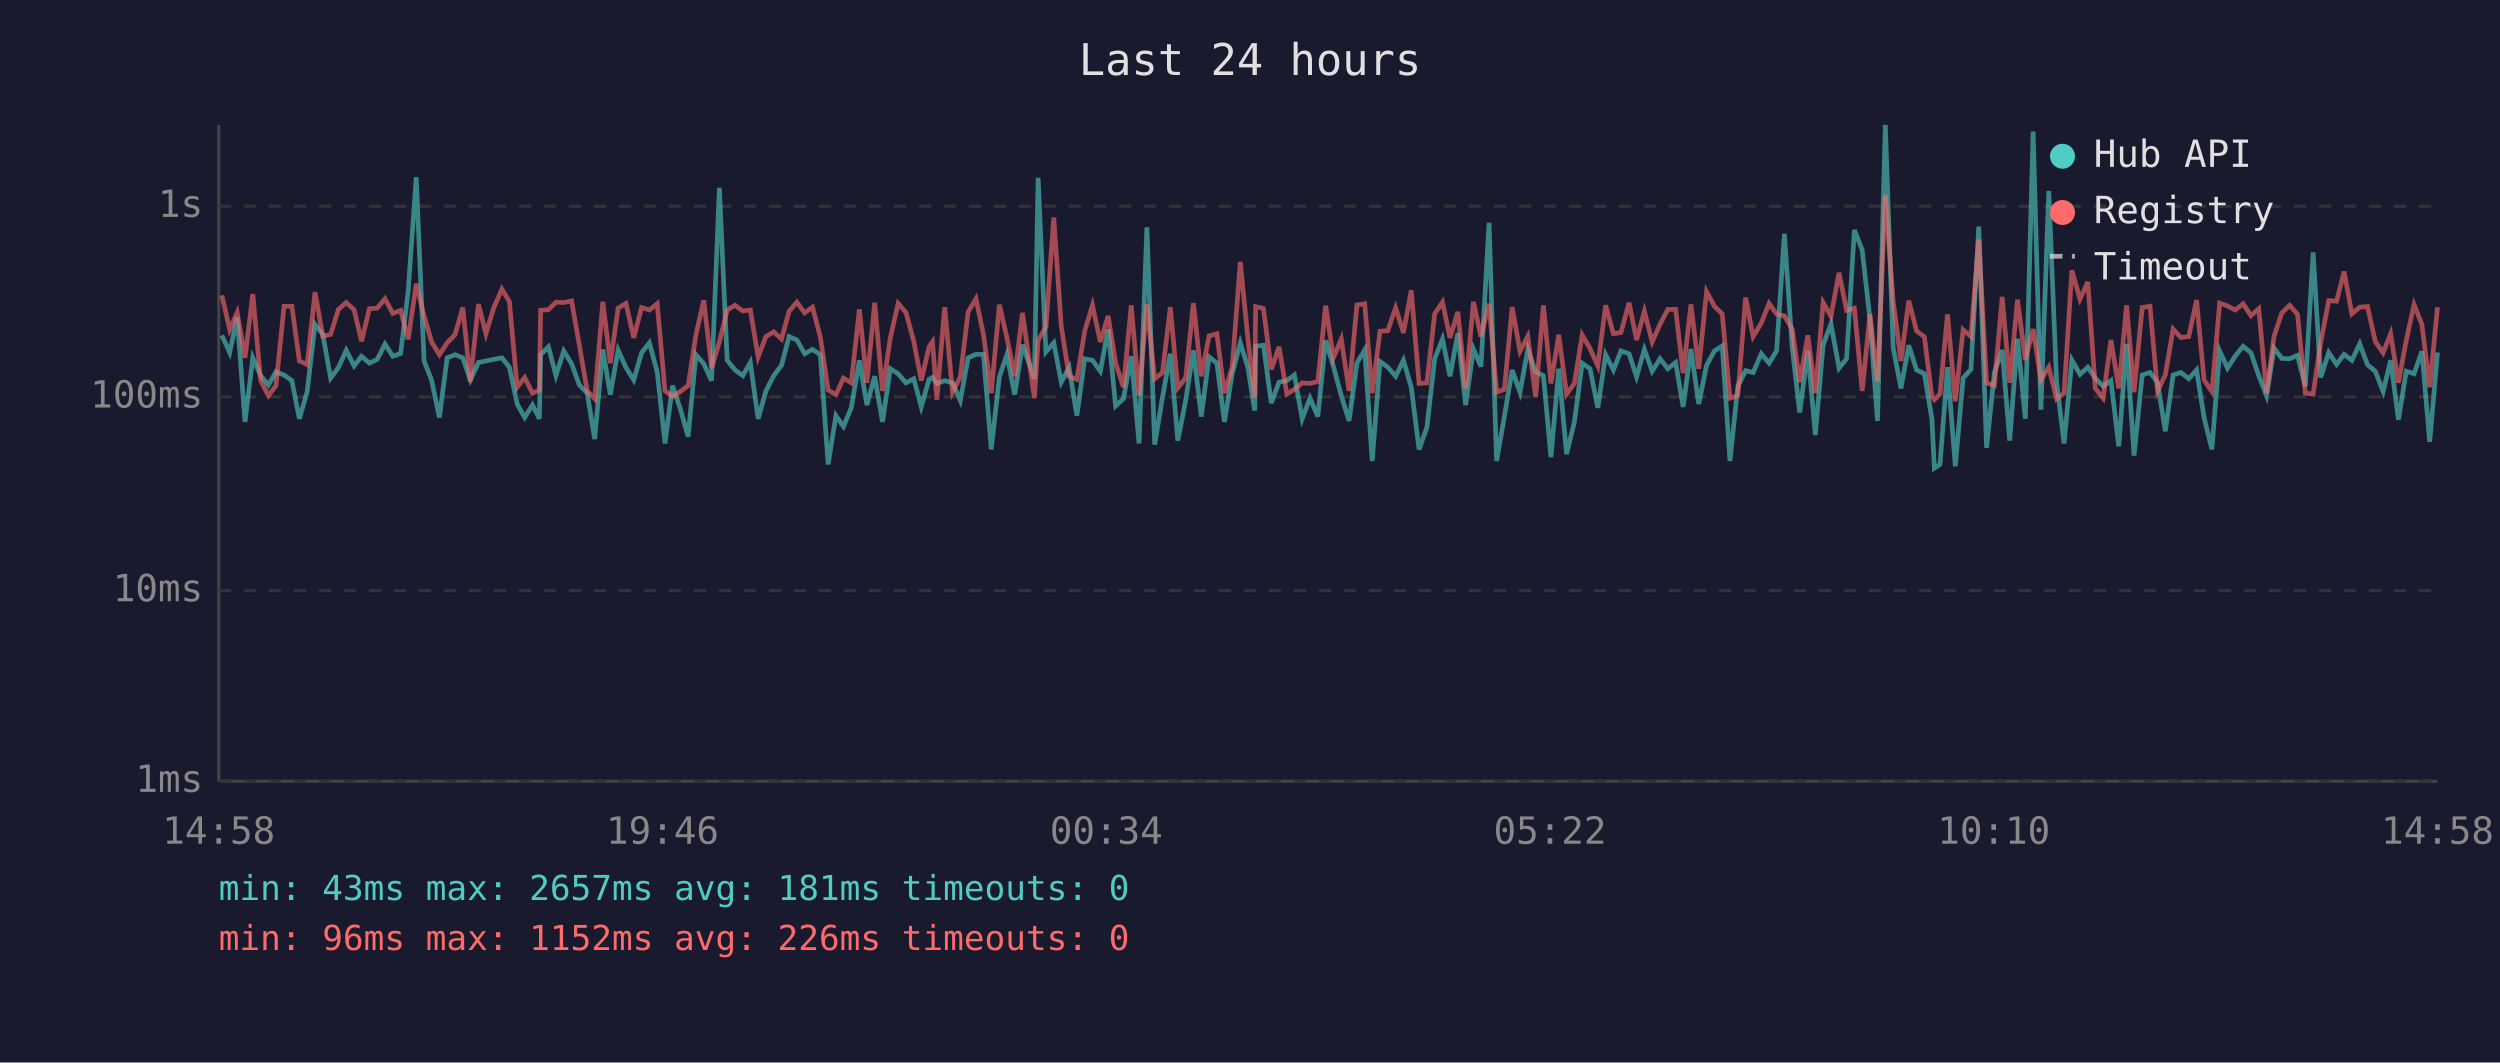
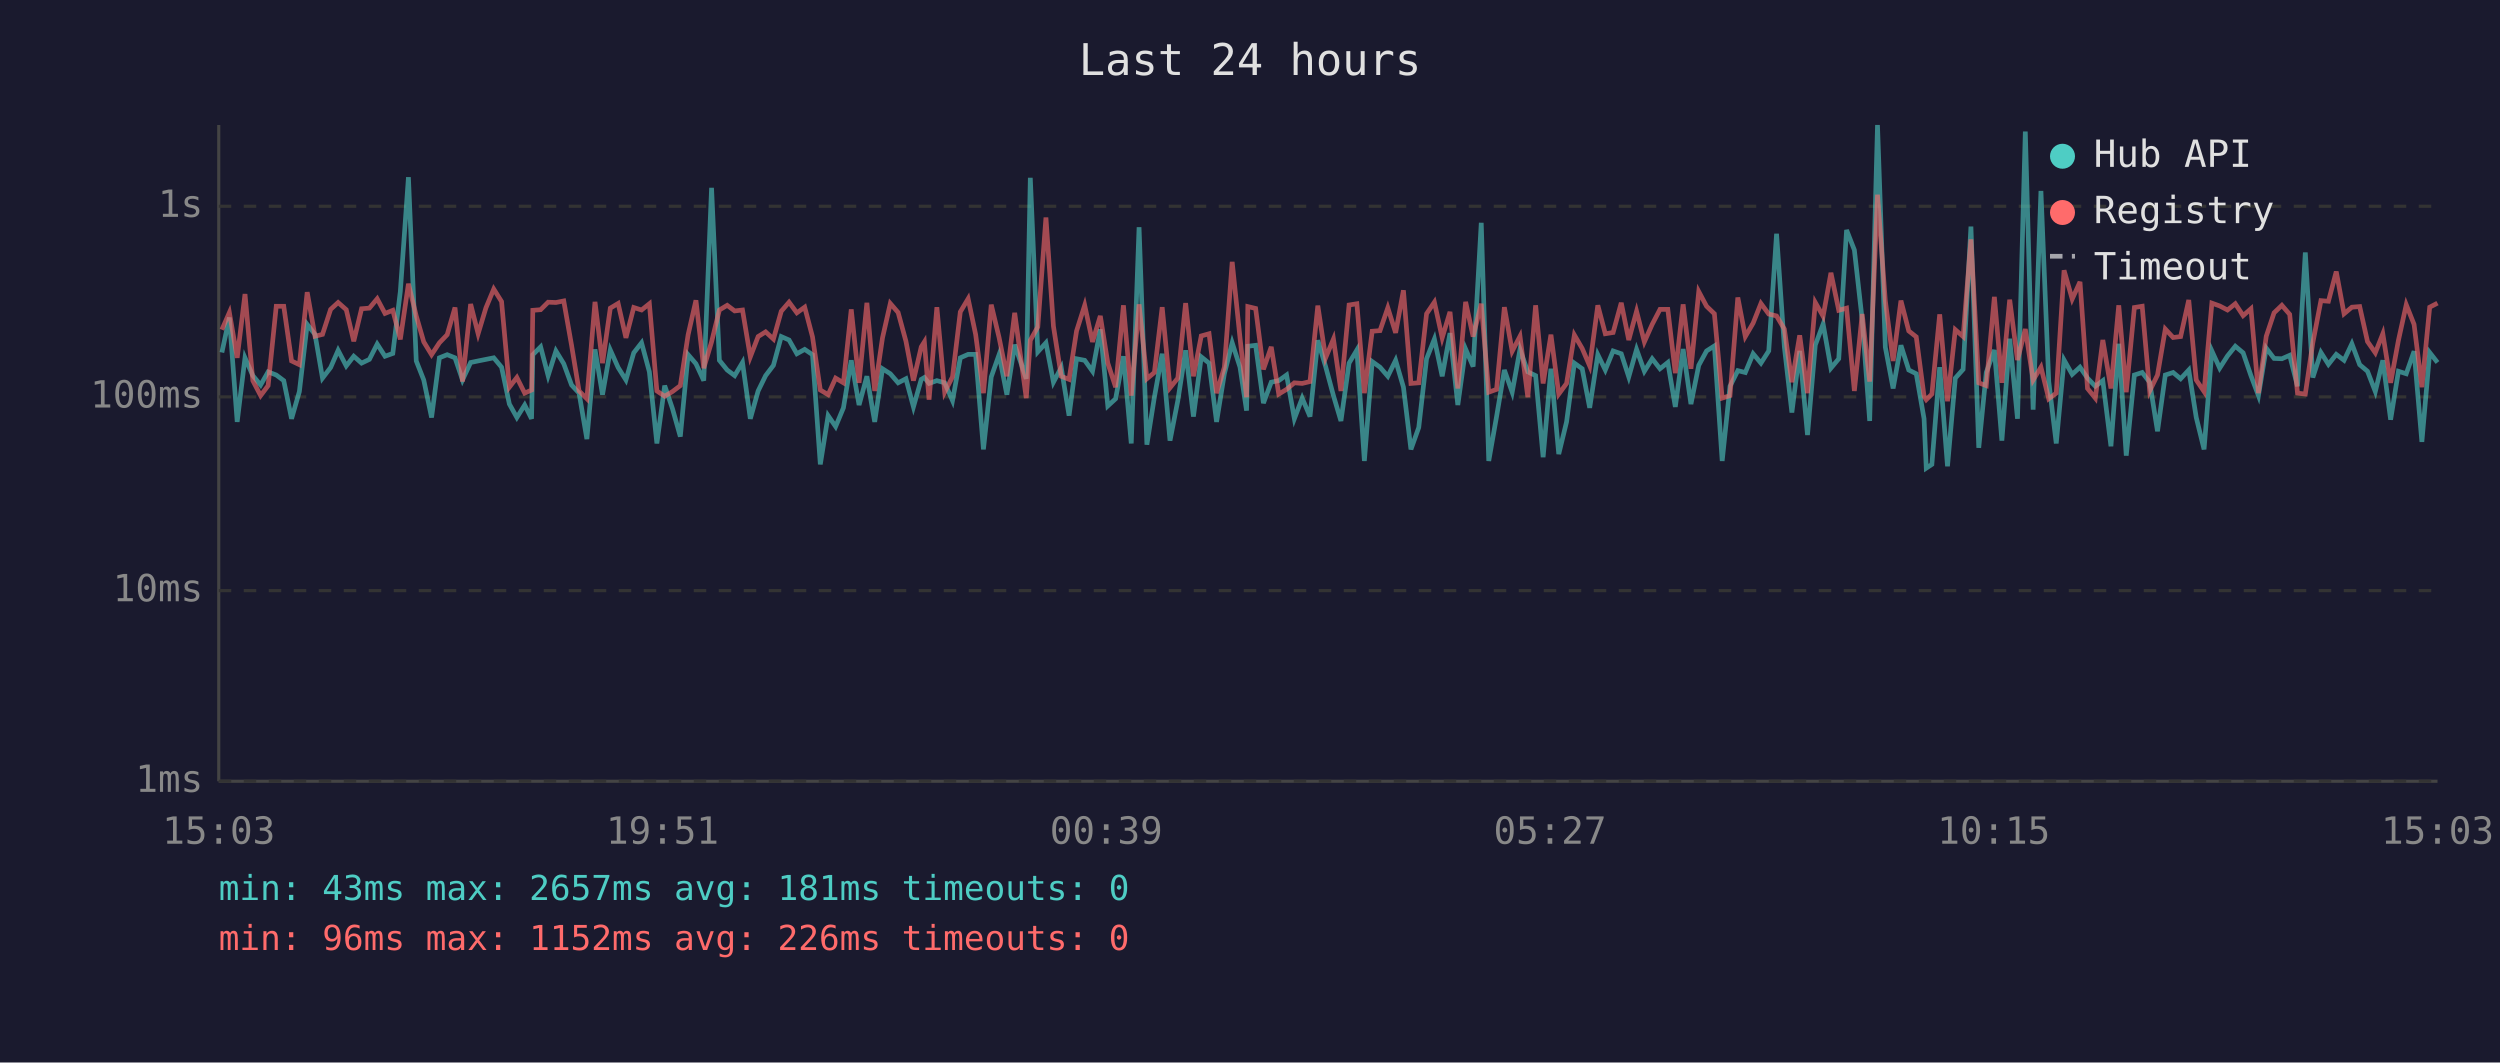
<svg xmlns="http://www.w3.org/2000/svg" viewBox="0 0 800 340" font-family="monospace" font-size="12">
  <rect width="800" height="340" fill="#1a1a2e" />
  <text x="400" y="24" fill="#e0e0e0" font-size="14" text-anchor="middle">Last 24 hours</text>
  <line x1="70" y1="40" x2="70" y2="250" stroke="#444" stroke-width="1" />
  <line x1="70" y1="250" x2="780" y2="250" stroke="#444" stroke-width="1" />
  <line x1="70" y1="250" x2="780" y2="250" stroke="#333" stroke-width="1" stroke-dasharray="4" />
  <text x="65" y="250" fill="#888" text-anchor="end" dominant-baseline="middle">1ms</text>
  <line x1="70" y1="189" x2="780" y2="189" stroke="#333" stroke-width="1" stroke-dasharray="4" />
  <text x="65" y="189" fill="#888" text-anchor="end" dominant-baseline="middle">10ms</text>
  <line x1="70" y1="127" x2="780" y2="127" stroke="#333" stroke-width="1" stroke-dasharray="4" />
  <text x="65" y="127" fill="#888" text-anchor="end" dominant-baseline="middle">100ms</text>
  <line x1="70" y1="66" x2="780" y2="66" stroke="#333" stroke-width="1" stroke-dasharray="4" />
  <text x="65" y="66" fill="#888" text-anchor="end" dominant-baseline="middle">1s</text>
-   <text x="70" y="270" fill="#888" text-anchor="middle">14:58</text>
-   <text x="212" y="270" fill="#888" text-anchor="middle">19:46</text>
-   <text x="354" y="270" fill="#888" text-anchor="middle">00:34</text>
-   <text x="496" y="270" fill="#888" text-anchor="middle">05:22</text>
-   <text x="638" y="270" fill="#888" text-anchor="middle">10:10</text>
-   <text x="780" y="270" fill="#888" text-anchor="middle">14:58</text>
-   <polyline points="71.0,107.3 73.5,112.8 75.9,101.6 78.4,135.0 80.9,114.5 83.4,120.2 85.9,123.2 88.3,119.0 90.9,120.0 93.4,121.8 95.8,134.0 98.3,125.3 100.8,103.8 103.3,107.0 105.8,121.0 108.3,117.6 110.8,112.1 113.3,117.1 115.7,114.0 118.2,116.2 120.7,115.0 123.2,110.1 125.7,114.0 128.2,113.1 130.6,93.3 133.2,56.7 135.7,115.5 138.1,121.6 140.6,133.6 143.1,114.5 145.6,113.5 148.1,114.5 150.5,121.6 153.1,116.0 155.5,115.5 158.0,115.0 160.6,114.5 163.0,117.5 165.5,129.3 167.9,133.6 170.4,129.6 172.6,134.0 173.0,113.5 175.5,111.0 177.9,120.2 180.4,112.3 182.9,116.4 185.4,123.2 187.9,125.8 190.3,140.5 192.9,111.8 195.3,126.3 197.8,112.0 200.3,117.6 202.8,121.6 205.3,112.9 207.8,109.7 210.3,119.0 212.8,141.9 215.2,123.4 217.7,130.8 220.2,139.7 222.7,113.5 225.2,116.4 227.7,121.8 230.2,60.1 232.7,115.3 235.2,118.4 237.7,120.2 240.1,116.0 242.6,134.0 245.1,125.1 247.6,120.2 250.1,116.9 252.5,107.7 255.0,108.8 257.5,113.2 260.0,111.8 262.5,113.5 265.0,148.6 267.5,133.0 269.9,136.5 272.4,130.5 275.0,115.3 277.4,129.6 279.9,120.4 282.4,135.0 284.9,118.0 287.4,119.6 289.9,122.5 292.4,121.2 294.8,130.2 297.3,121.4 298.4,120.8 299.8,122.7 302.3,121.8 304.8,122.5 307.3,128.2 309.8,114.5 312.3,113.4 314.7,113.4 317.2,143.8 319.8,120.6 322.2,113.5 324.7,126.3 327.2,110.3 331.0,121.2 332.2,56.9 334.7,112.6 337.2,109.7 339.6,122.3 342.1,117.6 344.6,133.0 347.1,114.8 349.6,115.3 352.1,118.8 354.6,105.4 357.0,129.9 359.5,127.6 362.0,114.0 364.5,141.9 367.0,72.7 369.5,142.3 372.0,127.1 374.5,113.2 376.9,141.0 379.4,128.2 381.9,112.1 384.4,133.3 386.9,114.2 389.4,116.2 391.8,135.0 394.3,119.6 396.9,109.7 399.3,117.5 401.5,131.4 401.8,110.8 404.3,110.5 406.8,129.0 409.3,122.3 411.8,121.8 414.2,120.0 416.7,134.0 419.2,127.4 421.7,133.3 424.2,108.9 426.7,117.3 429.2,126.6 431.7,134.7 434.2,116.2 436.7,112.0 439.1,147.5 441.6,115.7 444.1,117.5 446.6,120.4 449.1,115.3 451.6,123.9 454.1,143.8 456.6,136.8 459.1,114.8 461.6,108.5 464.0,120.4 466.5,106.6 469.0,129.6 471.5,111.7 473.9,117.3 476.5,71.3 478.9,147.5 481.4,133.3 483.9,118.4 486.4,125.5 488.9,111.8 491.4,119.0 493.9,120.2 496.3,146.3 498.8,118.0 501.3,145.3 503.8,135.0 506.3,116.2 508.8,118.0 511.3,130.5 513.8,113.5 516.3,118.4 518.7,112.3 521.3,113.2 523.7,120.6 526.2,111.8 528.7,118.8 531.2,114.8 533.7,118.0 536.2,116.0 538.6,130.2 541.1,111.7 543.6,129.3 546.1,116.9 548.6,112.3 551.1,110.7 553.6,147.5 556.1,123.6 558.6,118.6 561.0,119.2 563.6,113.2 566.1,116.2 568.5,112.3 571.0,74.8 573.5,111.1 575.9,132.0 578.5,112.3 580.9,139.2 583.4,110.4 585.9,103.7 588.5,117.8 590.9,114.8 593.4,73.6 595.9,80.0 598.4,102.3 600.8,134.7 603.3,40.0 605.8,111.1 608.3,124.3 610.8,110.5 613.3,118.4 615.8,119.6 618.2,134.0 619.0,149.8 620.8,148.6 623.2,117.5 625.7,149.2 628.2,121.0 630.7,118.2 633.2,72.5 635.7,143.3 638.2,119.2 640.7,112.0 643.1,141.0 645.6,108.4 648.1,134.0 650.6,42.1 653.1,131.1 655.6,61.1 658.1,122.1 660.5,141.9 663.0,115.2 665.6,119.8 668.1,117.5 670.5,121.0 673.0,123.6 675.5,121.8 678.0,142.8 680.5,110.0 682.9,145.8 685.5,120.0 688.0,119.2 690.4,122.3 692.9,138.0 695.4,120.0 697.9,119.2 700.4,121.2 702.9,118.4 705.3,133.6 707.8,143.8 710.3,112.3 712.8,117.8 715.3,113.9 717.8,110.8 720.3,112.9 722.8,120.2 725.3,126.6 727.7,111.4 730.2,114.7 732.7,114.8 735.2,113.7 737.7,123.6 740.2,80.8 742.6,120.8 745.2,112.8 747.7,116.6 750.1,113.4 752.6,115.3 755.1,110.0 757.6,116.7 760.1,118.8 762.6,125.3 765.0,115.3 767.5,134.3 770.0,118.8 772.5,119.6 775.0,112.4 777.5,141.4 780.0,112.8" fill="none" stroke="#4ecdc4" stroke-width="1.5" opacity="0.6" />
-   <polyline points="71.0,94.5 73.5,105.5 75.9,100.0 78.4,114.5 80.9,94.1 83.4,121.8 85.9,126.6 88.3,123.4 90.9,98.0 93.4,98.0 95.8,115.5 98.3,116.7 100.8,93.5 103.3,107.6 105.8,107.0 108.3,99.0 110.8,96.8 113.3,99.1 115.7,109.2 118.2,98.8 120.7,98.6 123.2,95.6 125.7,100.3 128.2,99.3 130.6,108.6 133.2,90.8 135.7,101.1 138.1,109.4 140.6,113.5 143.1,109.7 145.6,107.1 148.1,98.4 150.5,122.1 153.1,97.3 155.5,106.8 158.0,98.5 160.6,92.5 163.0,96.5 165.5,123.9 167.9,120.8 170.4,125.8 172.6,124.8 173.0,99.3 175.5,99.1 177.9,96.7 180.4,96.8 182.9,96.3 185.4,110.5 187.9,125.1 190.3,127.6 192.9,96.6 195.3,116.2 197.8,98.6 200.3,97.1 202.8,108.1 205.3,98.4 207.8,99.2 210.3,97.2 212.8,125.1 215.2,126.8 217.7,125.3 220.2,123.4 222.7,107.1 225.2,96.1 227.7,117.8 230.2,109.4 232.7,99.2 235.2,97.7 237.7,99.5 240.1,99.2 242.6,114.2 245.1,107.7 247.6,106.2 250.1,108.5 252.5,99.6 255.0,96.7 257.5,100.1 260.0,98.3 262.5,107.8 265.0,124.8 267.5,126.3 269.9,121.0 272.4,122.5 275.0,99.0 277.4,122.5 279.9,96.9 282.4,125.1 284.9,108.1 287.4,97.1 289.9,100.0 292.4,109.2 294.8,121.8 297.3,111.0 298.4,109.4 299.8,127.9 302.3,98.3 304.8,125.5 307.3,120.6 309.8,99.8 312.3,95.6 314.7,107.0 317.2,125.8 319.8,97.5 322.2,108.0 324.7,120.4 327.2,100.1 331.0,127.4 332.2,108.9 334.7,104.6 337.2,69.6 339.6,104.4 342.1,120.4 344.6,121.4 347.1,105.9 349.6,97.7 352.1,109.4 354.6,101.1 357.0,116.2 359.5,123.9 362.0,97.7 364.5,126.6 367.0,97.4 369.5,121.2 372.0,119.2 374.5,98.3 376.9,124.1 379.4,121.0 381.9,97.0 384.4,120.4 386.9,107.5 389.4,106.8 391.8,125.8 394.3,117.5 396.9,83.8 399.3,108.1 401.5,127.1 401.8,98.1 404.3,98.7 406.8,118.2 409.3,111.0 411.8,126.1 414.2,124.6 416.7,122.5 419.2,122.7 421.7,122.1 424.2,97.8 426.7,114.5 429.2,108.5 431.7,125.1 434.2,97.6 436.7,97.2 439.1,125.8 441.6,106.0 444.1,105.8 446.6,98.5 449.1,106.5 451.6,92.9 454.1,122.7 456.6,122.5 459.1,100.4 461.6,96.7 464.0,108.1 466.5,99.8 469.0,124.3 471.5,96.6 473.9,107.7 476.5,97.2 478.9,125.5 481.4,124.6 483.9,98.3 486.4,112.4 488.9,107.6 491.4,127.1 493.9,97.7 496.3,122.7 498.8,107.1 501.3,126.1 503.8,122.7 506.3,107.2 508.8,111.5 511.3,117.1 513.8,97.7 516.3,106.8 518.7,106.4 521.3,96.9 523.7,108.8 526.2,99.6 528.7,109.4 531.2,103.8 533.7,99.0 536.2,99.0 538.6,119.4 541.1,97.4 543.6,118.0 546.1,93.3 548.6,98.0 551.1,100.4 553.6,127.4 556.1,126.6 558.6,95.2 561.0,107.7 563.6,103.4 566.1,97.1 568.5,100.5 571.0,101.1 573.5,105.3 575.9,122.3 578.5,107.3 580.9,125.8 583.4,96.8 585.9,101.2 588.5,87.3 590.9,99.3 593.4,98.6 595.9,125.1 598.4,100.5 600.8,122.1 603.3,62.3 605.8,96.2 608.3,115.5 610.8,96.2 613.3,105.9 615.8,107.8 618.2,126.8 619.0,127.9 620.8,126.1 623.2,100.6 625.7,128.4 628.2,105.5 630.7,107.7 633.2,76.6 635.7,122.5 638.2,123.4 640.7,95.0 643.1,122.5 645.6,95.9 648.1,115.2 650.6,105.3 653.1,121.6 655.6,117.5 658.1,127.6 660.5,125.8 663.0,86.5 665.6,95.7 668.1,90.2 670.5,124.3 673.0,127.4 675.5,108.8 678.0,124.3 680.5,97.7 682.9,125.5 685.5,98.4 688.0,98.0 690.4,125.1 692.9,120.0 695.4,105.3 697.9,108.0 700.4,107.7 702.9,96.0 705.3,121.6 707.8,125.3 710.3,97.0 712.8,97.9 715.3,99.2 717.8,97.2 720.3,101.0 722.8,98.8 725.3,125.8 727.7,107.6 730.2,100.1 732.7,97.7 735.2,100.6 737.7,125.8 740.2,126.1 742.6,109.7 745.2,96.2 747.7,96.4 750.1,86.9 752.6,100.4 755.1,98.3 757.6,98.1 760.1,109.3 762.6,112.9 765.0,106.8 767.5,122.5 770.0,108.9 772.5,97.5 775.0,103.8 777.5,123.9 780.0,98.3" fill="none" stroke="#ff6b6b" stroke-width="1.5" opacity="0.6" />
+   <text x="70" y="270" fill="#888" text-anchor="middle">15:03</text>
+   <text x="212" y="270" fill="#888" text-anchor="middle">19:51</text>
+   <text x="354" y="270" fill="#888" text-anchor="middle">00:39</text>
+   <text x="496" y="270" fill="#888" text-anchor="middle">05:27</text>
+   <text x="638" y="270" fill="#888" text-anchor="middle">10:15</text>
+   <text x="780" y="270" fill="#888" text-anchor="middle">15:03</text>
+   <polyline points="71.0,112.8 73.4,101.6 75.9,135.0 78.4,114.5 80.9,120.2 83.4,123.2 85.8,119.0 88.4,120.0 90.8,121.8 93.3,134.0 95.8,125.3 98.3,103.8 100.8,107.0 103.2,121.0 105.8,117.6 108.2,112.1 110.8,117.1 113.2,114.0 115.7,116.2 118.2,115.0 120.7,110.1 123.2,114.0 125.7,113.1 128.1,93.3 130.7,56.7 133.2,115.5 135.6,121.6 138.1,133.6 140.6,114.5 143.1,113.5 145.6,114.5 148.0,121.6 150.6,116.0 153.0,115.5 155.5,115.0 158.0,114.5 160.5,117.5 163.0,129.3 165.4,133.6 167.9,129.6 170.1,134.0 170.5,113.5 173.0,111.0 175.4,120.2 177.9,112.3 180.4,116.4 182.9,123.2 185.3,125.8 187.8,140.5 190.4,111.8 192.8,126.3 195.3,112.0 197.8,117.6 200.3,121.6 202.8,112.9 205.3,109.7 207.8,119.0 210.2,141.9 212.7,123.4 215.2,130.8 217.7,139.7 220.2,113.5 222.7,116.4 225.2,121.8 227.7,60.1 230.2,115.3 232.7,118.4 235.1,120.2 237.6,116.0 240.1,134.0 242.6,125.1 245.0,120.2 247.5,116.9 250.0,107.7 252.5,108.8 255.0,113.2 257.5,111.8 260.0,113.5 262.5,148.6 265.0,133.0 267.4,136.5 269.9,130.5 272.4,115.3 274.9,129.6 277.4,120.4 279.9,135.0 282.4,118.0 284.9,119.6 287.4,122.5 289.9,121.2 292.3,130.2 294.8,121.4 295.8,120.8 297.3,122.7 299.8,121.8 302.3,122.5 304.8,128.2 307.3,114.5 309.8,113.4 312.2,113.4 314.7,143.8 317.2,120.6 319.7,113.5 322.2,126.3 324.7,110.3 328.4,121.2 329.7,56.9 332.1,112.6 334.7,109.7 337.1,122.3 339.6,117.6 342.1,133.0 344.5,114.8 347.1,115.3 349.6,118.8 352.1,105.4 354.5,129.9 357.0,127.6 359.5,114.0 362.0,141.9 364.5,72.7 367.0,142.3 369.4,127.1 371.9,113.2 374.4,141.0 376.9,128.2 379.4,112.1 381.9,133.3 384.4,114.2 386.9,116.2 389.3,135.0 391.8,119.6 394.3,109.7 396.8,117.5 398.9,131.4 399.3,110.8 401.8,110.5 404.3,129.0 406.8,122.3 409.2,121.8 411.7,120.0 414.2,134.0 416.7,127.4 419.2,133.3 421.7,108.9 424.2,117.3 426.7,126.6 429.1,134.7 431.7,116.2 434.2,112.0 436.6,147.5 439.1,115.7 441.6,117.5 444.1,120.4 446.6,115.3 449.1,123.9 451.5,143.8 454.0,136.8 456.5,114.8 459.0,108.5 461.5,120.4 464.0,106.6 466.5,129.6 469.0,111.7 471.4,117.3 474.0,71.3 476.4,147.5 478.9,133.3 481.4,118.4 483.9,125.5 486.4,111.8 488.9,119.0 491.4,120.2 493.8,146.3 496.3,118.0 498.8,145.3 501.3,135.0 503.8,116.2 506.3,118.0 508.7,130.5 511.3,113.5 513.7,118.4 516.2,112.3 518.8,113.2 521.2,120.6 523.7,111.8 526.2,118.8 528.7,114.8 531.2,118.0 533.7,116.0 536.1,130.2 538.6,111.7 541.1,129.3 543.6,116.9 546.1,112.3 548.6,110.7 551.1,147.5 553.6,123.6 556.1,118.6 558.5,119.2 561.0,113.2 563.5,116.2 566.0,112.3 568.5,74.8 571.0,111.1 573.4,132.0 575.9,112.3 578.4,139.2 580.9,110.4 583.4,103.7 585.9,117.8 588.4,114.8 590.9,73.6 593.4,80.0 595.9,102.3 598.3,134.7 600.8,40.0 603.3,111.1 605.8,124.3 608.3,110.5 610.8,118.4 613.2,119.6 615.7,134.0 616.4,149.8 618.2,148.6 620.7,117.5 623.2,149.2 625.7,121.0 628.2,118.2 630.7,72.5 633.2,143.3 635.6,119.2 638.2,112.0 640.6,141.0 643.1,108.4 645.6,134.0 648.1,42.1 650.6,131.1 653.1,61.1 655.6,122.1 658.0,141.9 660.5,115.2 663.1,119.8 665.6,117.5 668.0,121.0 670.5,123.6 672.9,121.8 675.5,142.8 678.0,110.0 680.4,145.8 683.0,120.0 685.5,119.2 687.9,122.3 690.4,138.0 692.9,120.0 695.4,119.2 697.8,121.2 700.4,118.4 702.8,133.6 705.3,143.8 707.8,112.3 710.3,117.8 712.8,113.9 715.3,110.8 717.8,112.9 720.3,120.2 722.7,126.6 725.2,111.4 727.7,114.7 730.2,114.8 732.7,113.7 735.2,123.6 737.7,80.8 740.1,120.8 742.7,112.8 745.1,116.6 747.6,113.4 750.1,115.3 752.6,110.0 755.1,116.7 757.6,118.8 760.1,125.3 762.5,115.3 765.0,134.3 767.5,118.8 770.0,119.6 772.5,112.4 775.0,141.4 777.5,112.8 780.0,116.0" fill="none" stroke="#4ecdc4" stroke-width="1.5" opacity="0.6" />
+   <polyline points="71.0,105.5 73.4,100.0 75.9,114.5 78.4,94.1 80.9,121.8 83.4,126.6 85.8,123.4 88.4,98.0 90.8,98.0 93.3,115.5 95.8,116.7 98.3,93.5 100.8,107.6 103.2,107.0 105.8,99.0 108.2,96.8 110.8,99.1 113.2,109.2 115.7,98.8 118.2,98.6 120.7,95.6 123.2,100.3 125.7,99.3 128.1,108.6 130.7,90.8 133.2,101.1 135.6,109.4 138.1,113.5 140.6,109.7 143.1,107.1 145.6,98.4 148.0,122.1 150.6,97.3 153.0,106.8 155.5,98.5 158.0,92.5 160.5,96.5 163.0,123.9 165.4,120.8 167.9,125.8 170.1,124.8 170.5,99.3 173.0,99.1 175.4,96.7 177.9,96.8 180.4,96.3 182.9,110.5 185.3,125.1 187.8,127.6 190.4,96.6 192.8,116.2 195.3,98.6 197.8,97.1 200.3,108.1 202.8,98.4 205.3,99.2 207.8,97.2 210.2,125.1 212.7,126.8 215.2,125.3 217.7,123.4 220.2,107.1 222.7,96.1 225.2,117.8 227.7,109.4 230.2,99.2 232.7,97.7 235.1,99.5 237.6,99.2 240.1,114.2 242.6,107.7 245.0,106.2 247.5,108.5 250.0,99.6 252.5,96.7 255.0,100.1 257.5,98.3 260.0,107.8 262.5,124.8 265.0,126.3 267.4,121.0 269.9,122.5 272.4,99.0 274.9,122.5 277.4,96.9 279.9,125.1 282.4,108.1 284.9,97.1 287.4,100.0 289.9,109.2 292.3,121.8 294.8,111.0 295.8,109.4 297.3,127.9 299.8,98.3 302.3,125.5 304.8,120.6 307.3,99.8 309.8,95.6 312.2,107.0 314.7,125.8 317.2,97.5 319.7,108.0 322.2,120.4 324.7,100.1 328.4,127.4 329.7,108.9 332.1,104.6 334.7,69.6 337.1,104.4 339.6,120.4 342.1,121.4 344.5,105.9 347.1,97.7 349.6,109.4 352.1,101.1 354.5,116.2 357.0,123.9 359.5,97.7 362.0,126.6 364.5,97.4 367.0,121.2 369.4,119.2 371.9,98.3 374.4,124.1 376.9,121.0 379.4,97.0 381.9,120.4 384.4,107.5 386.9,106.8 389.3,125.8 391.8,117.5 394.3,83.8 396.8,108.1 398.9,127.1 399.3,98.1 401.8,98.7 404.3,118.2 406.8,111.0 409.2,126.1 411.7,124.6 414.2,122.5 416.7,122.7 419.2,122.1 421.7,97.8 424.2,114.5 426.7,108.5 429.1,125.1 431.7,97.6 434.2,97.2 436.6,125.8 439.1,106.0 441.6,105.8 444.1,98.5 446.6,106.5 449.1,92.9 451.5,122.7 454.0,122.5 456.5,100.4 459.0,96.7 461.5,108.1 464.0,99.8 466.5,124.3 469.0,96.6 471.4,107.7 474.0,97.2 476.4,125.5 478.9,124.6 481.4,98.3 483.9,112.4 486.4,107.6 488.9,127.1 491.4,97.7 493.8,122.7 496.3,107.1 498.8,126.1 501.3,122.7 503.8,107.2 506.3,111.5 508.7,117.1 511.3,97.7 513.7,106.8 516.2,106.4 518.8,96.9 521.2,108.8 523.7,99.6 526.2,109.4 528.7,103.8 531.2,99.0 533.7,99.0 536.1,119.4 538.6,97.4 541.1,118.0 543.6,93.3 546.1,98.0 548.6,100.4 551.1,127.4 553.6,126.6 556.1,95.2 558.5,107.7 561.0,103.4 563.5,97.1 566.0,100.5 568.5,101.1 571.0,105.3 573.4,122.3 575.9,107.3 578.4,125.8 580.9,96.8 583.4,101.2 585.9,87.3 588.4,99.3 590.9,98.6 593.4,125.1 595.9,100.5 598.3,122.1 600.8,62.3 603.3,96.2 605.8,115.5 608.3,96.2 610.8,105.9 613.2,107.8 615.7,126.8 616.4,127.9 618.2,126.1 620.7,100.6 623.2,128.4 625.7,105.5 628.2,107.7 630.7,76.6 633.2,122.5 635.6,123.4 638.2,95.0 640.6,122.5 643.1,95.9 645.6,115.2 648.1,105.3 650.6,121.6 653.1,117.5 655.6,127.6 658.0,125.8 660.5,86.5 663.1,95.7 665.6,90.2 668.0,124.3 670.5,127.4 672.9,108.8 675.5,124.3 678.0,97.7 680.4,125.5 683.0,98.4 685.5,98.0 687.9,125.1 690.4,120.0 692.9,105.3 695.4,108.0 697.8,107.7 700.4,96.0 702.8,121.6 705.3,125.3 707.8,97.0 710.3,97.9 712.8,99.2 715.3,97.2 717.8,101.0 720.3,98.8 722.7,125.8 725.2,107.6 727.7,100.1 730.2,97.7 732.7,100.6 735.2,125.8 737.7,126.1 740.1,109.7 742.7,96.2 745.1,96.4 747.6,86.9 750.1,100.4 752.6,98.3 755.1,98.1 757.6,109.3 760.1,112.9 762.5,106.8 765.0,122.5 767.5,108.9 770.0,97.5 772.5,103.8 775.0,123.9 777.5,98.3 780.0,97.0" fill="none" stroke="#ff6b6b" stroke-width="1.5" opacity="0.6" />
  <circle cx="660" cy="50" r="4" fill="#4ecdc4" />
  <text x="670" y="50" fill="#e0e0e0" dominant-baseline="middle">Hub API</text>
  <circle cx="660" cy="68" r="4" fill="#ff6b6b" />
  <text x="670" y="68" fill="#e0e0e0" dominant-baseline="middle">Registry</text>
  <line x1="656" y1="82" x2="664" y2="82" stroke="#e0e0e0" stroke-width="1.5" stroke-dasharray="4,3" opacity="0.7" />
  <text x="670" y="86" fill="#e0e0e0" dominant-baseline="middle">Timeout</text>
  <text x="70" y="288" fill="#4ecdc4" font-size="11">min: 43ms  max: 2657ms  avg: 181ms  timeouts: 0</text>
  <text x="70" y="304" fill="#ff6b6b" font-size="11">min: 96ms  max: 1152ms  avg: 226ms  timeouts: 0</text>
</svg>
